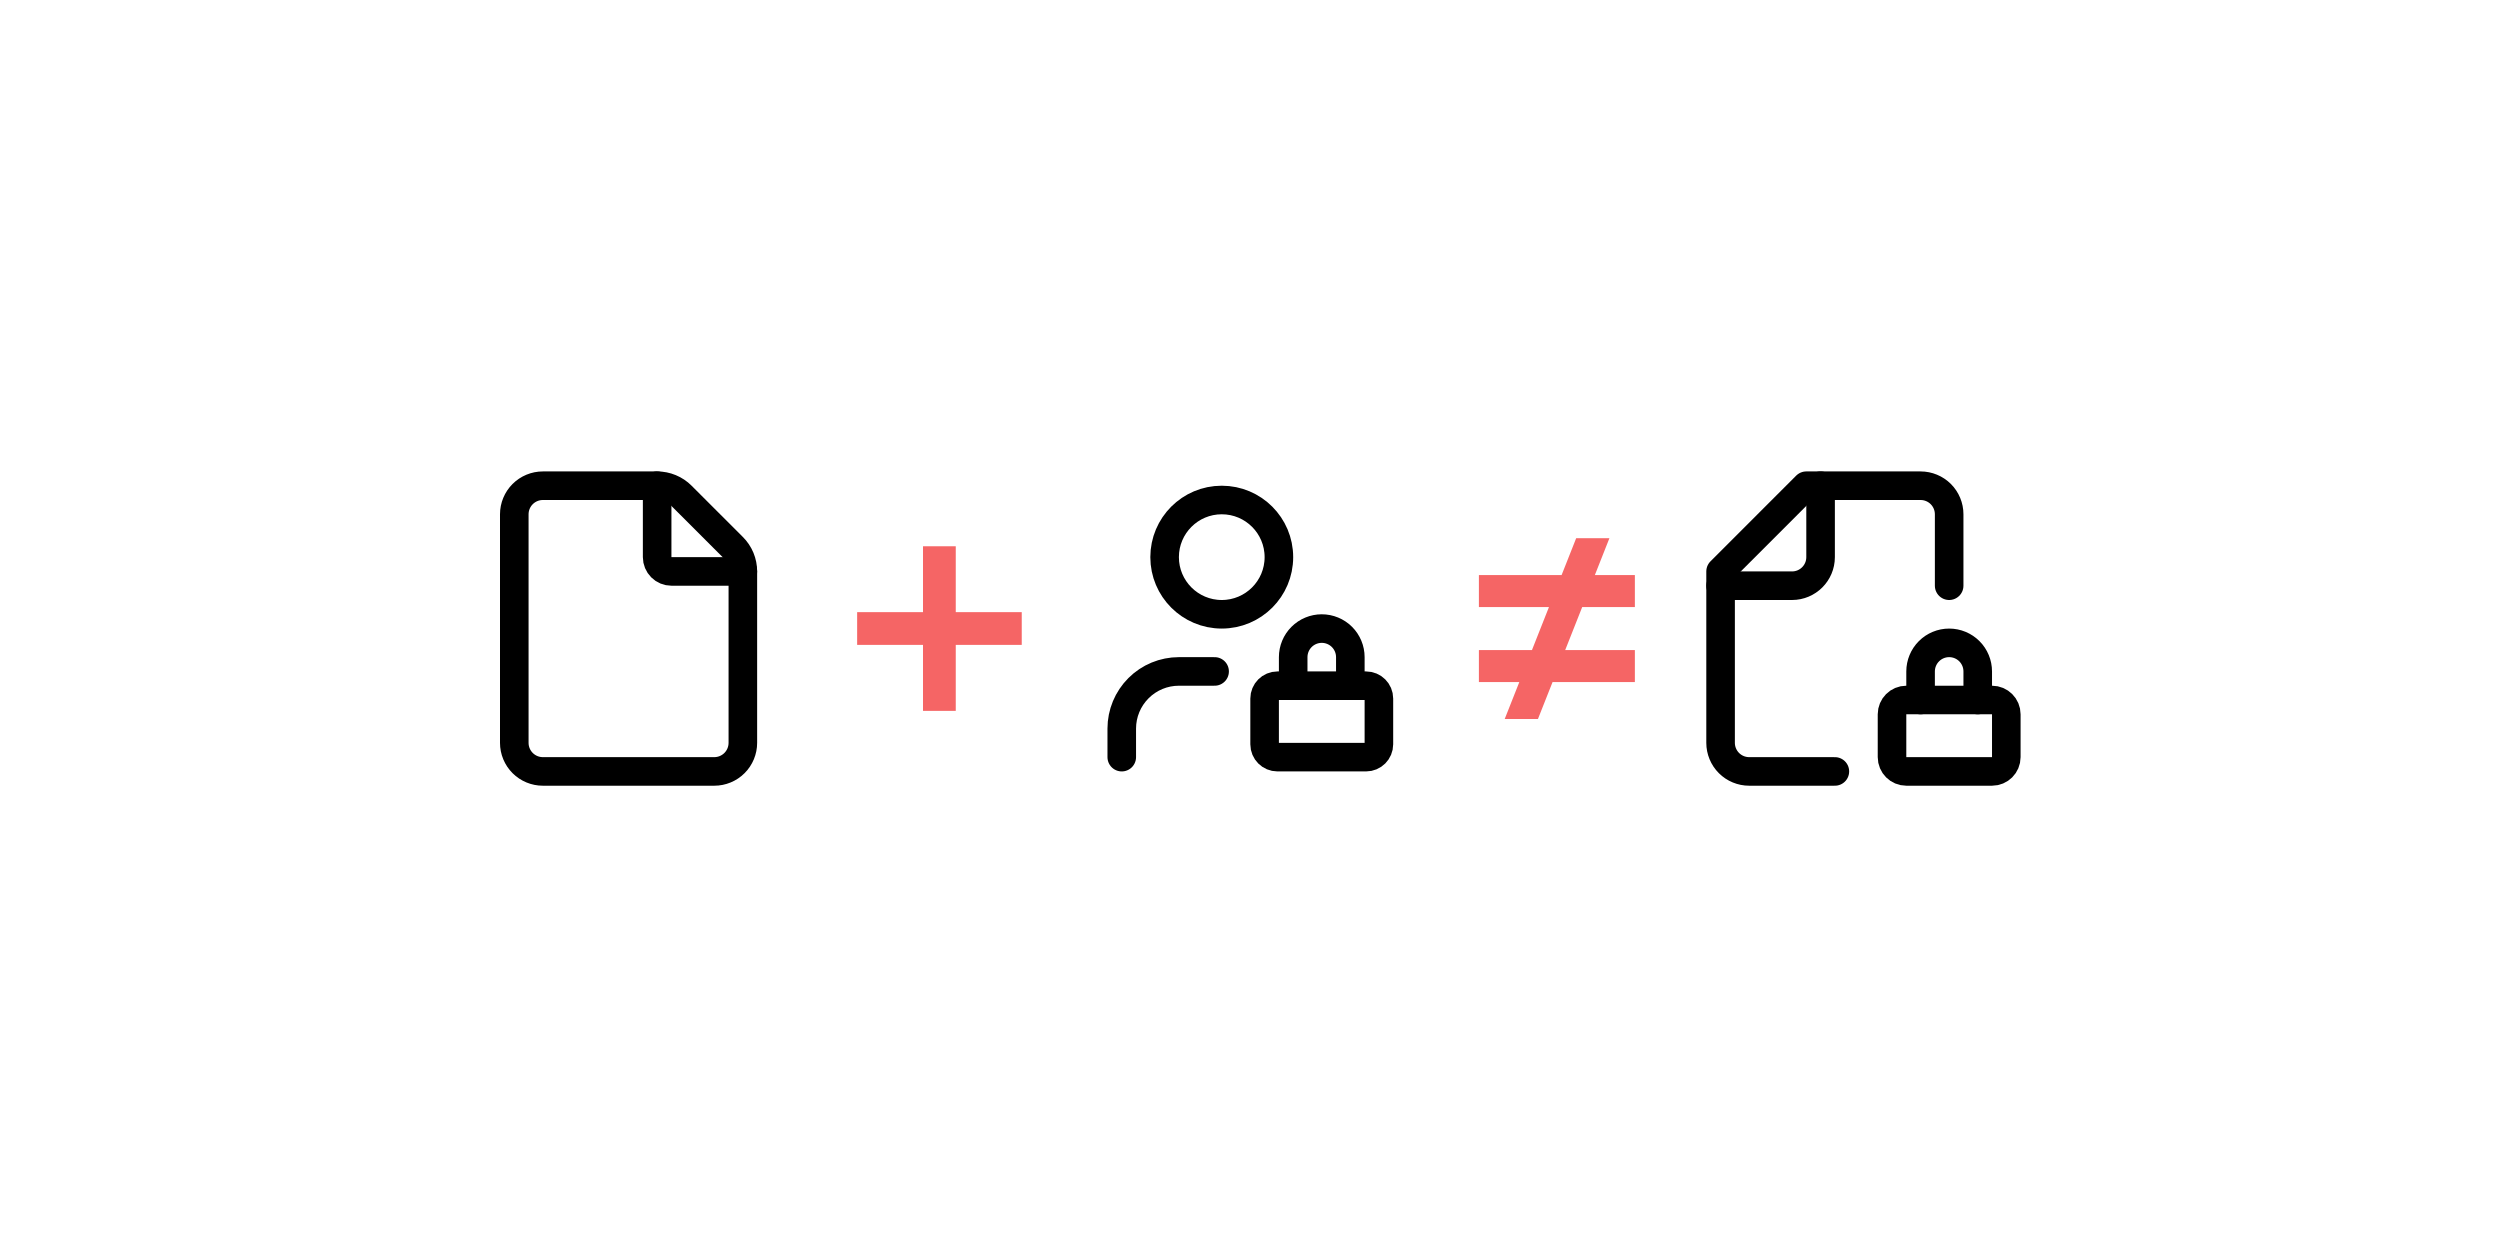
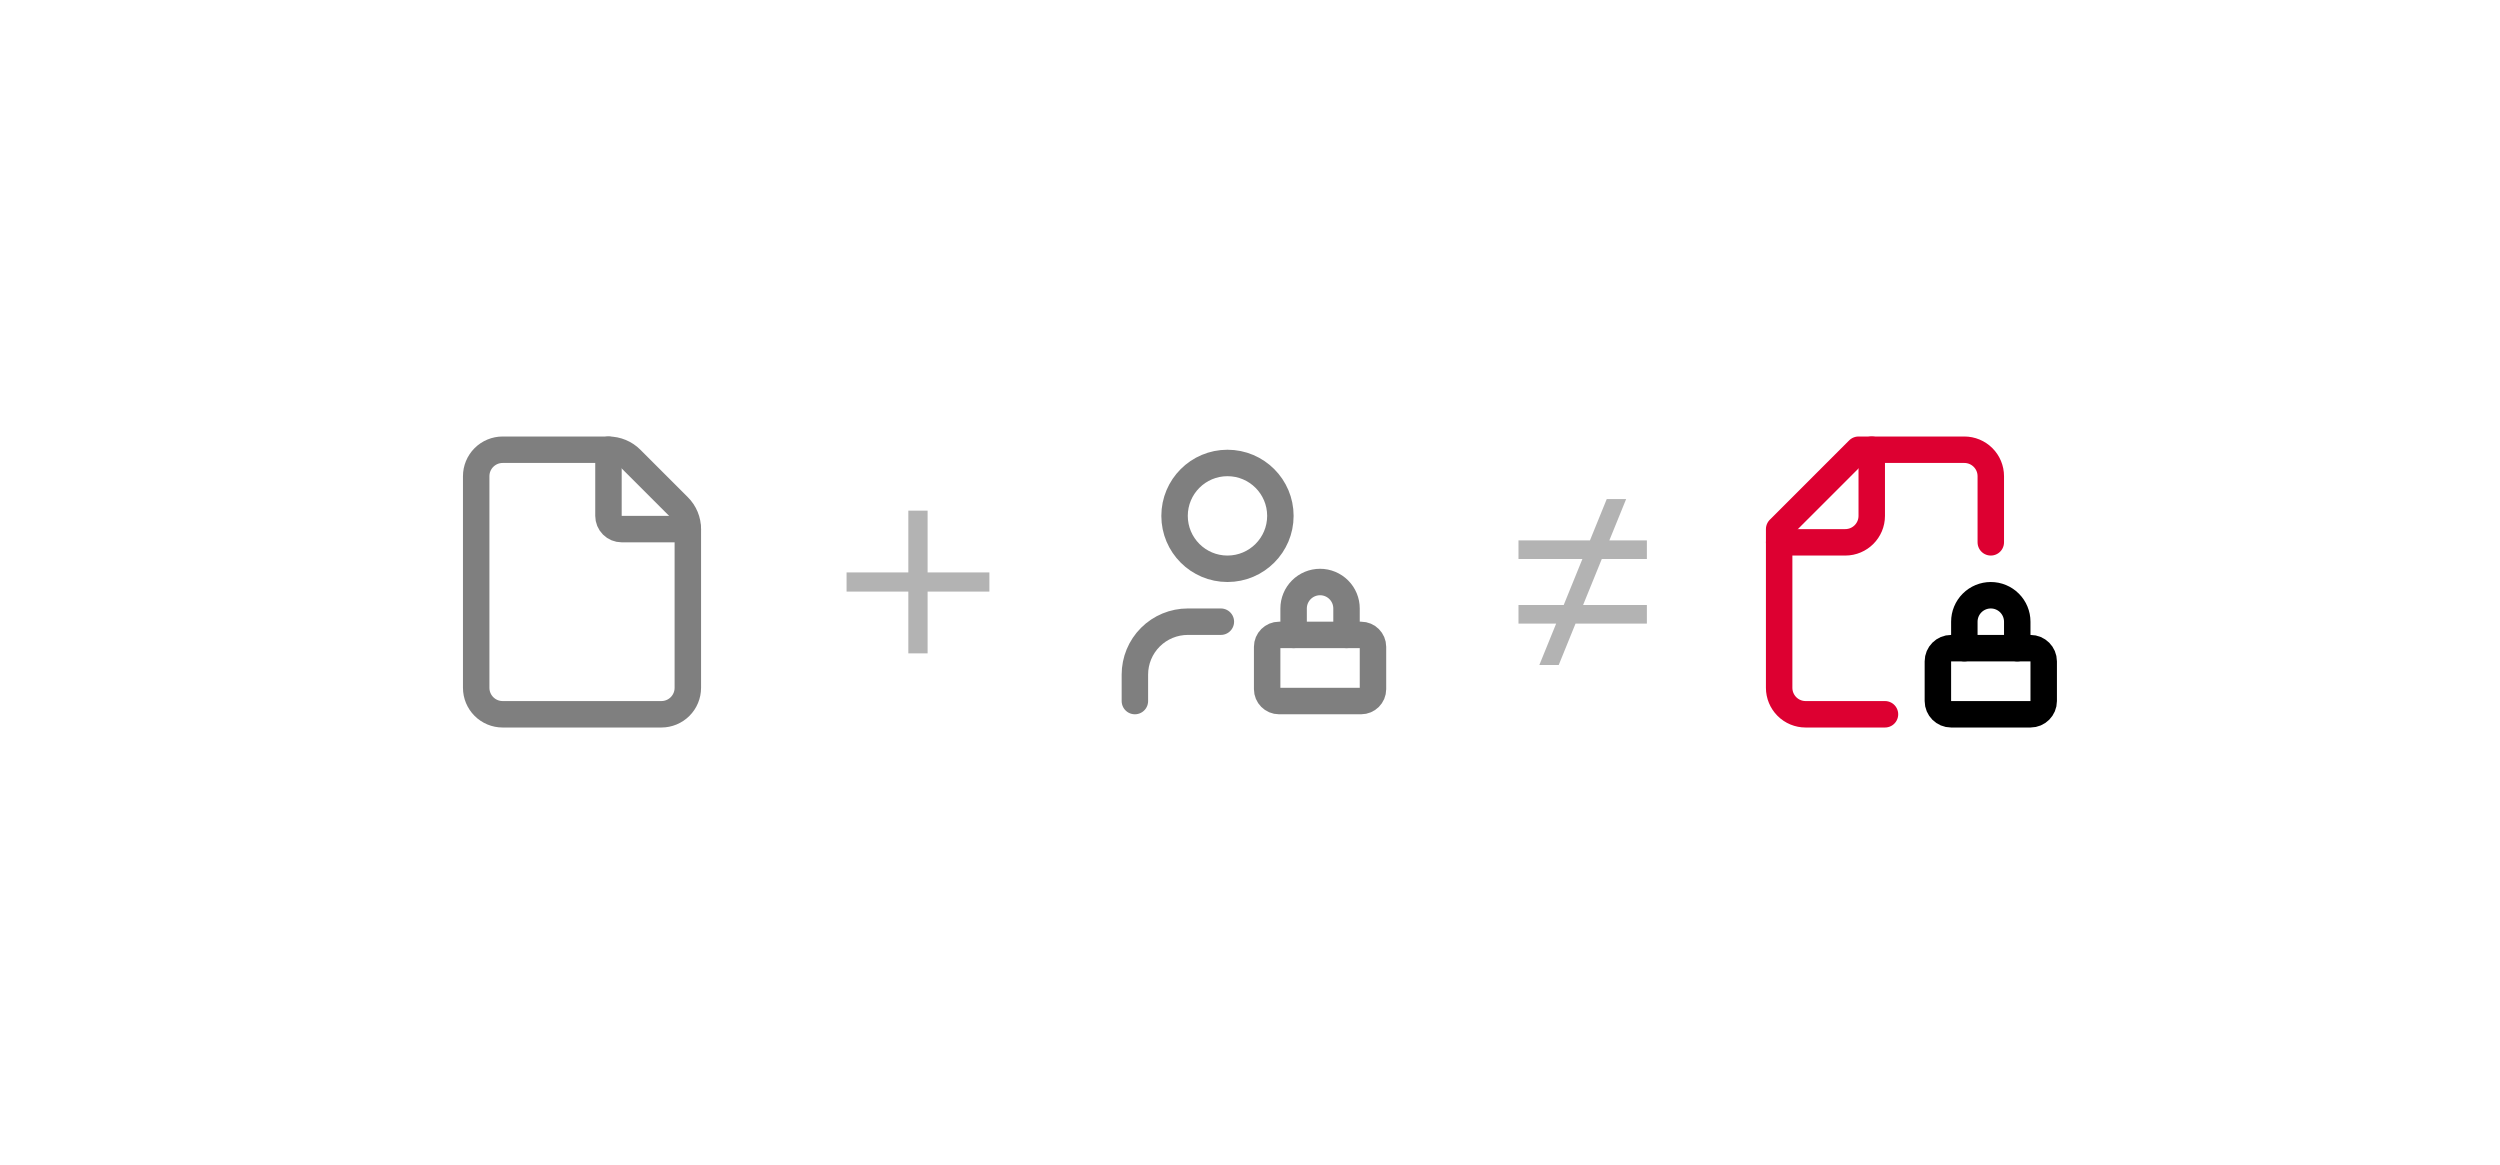
- <svg xmlns="http://www.w3.org/2000/svg" width="175" height="88" viewBox="0 0 175 88" fill="none">
-   <path d="M38 54C37.47 54 36.961 53.789 36.586 53.414C36.211 53.039 36 52.53 36 52V36C36 35.47 36.211 34.961 36.586 34.586C36.961 34.211 37.47 34 38 34H46C46.317 33.999 46.63 34.062 46.922 34.183C47.215 34.304 47.481 34.482 47.704 34.706L51.292 38.294C51.517 38.517 51.695 38.783 51.817 39.076C51.938 39.369 52.001 39.683 52 40V52C52 52.53 51.789 53.039 51.414 53.414C51.039 53.789 50.53 54 50 54H38Z" stroke="black" stroke-width="2" stroke-linecap="round" stroke-linejoin="round" />
-   <path d="M46 34V39C46 39.265 46.105 39.52 46.293 39.707C46.48 39.895 46.735 40 47 40H52" stroke="black" stroke-width="2" stroke-linecap="round" stroke-linejoin="round" />
-   <path d="M66.903 42.85H71.522V45.142H66.903V49.761H64.61V45.142H60V42.85H64.61V38.239H66.903V42.85Z" fill="#F56565" />
-   <path d="M94.523 48V46C94.523 45.47 94.313 44.961 93.938 44.586C93.563 44.211 93.054 44 92.523 44C91.993 44 91.484 44.211 91.109 44.586C90.734 44.961 90.523 45.47 90.523 46V48" stroke="black" stroke-width="2" stroke-linecap="round" stroke-linejoin="round" />
-   <path d="M85.023 47H82.523C81.463 47 80.445 47.421 79.695 48.172C78.945 48.922 78.523 49.939 78.523 51V53" stroke="black" stroke-width="2" stroke-linecap="round" stroke-linejoin="round" />
-   <path d="M85.523 43C87.733 43 89.523 41.209 89.523 39C89.523 36.791 87.733 35 85.523 35C83.314 35 81.523 36.791 81.523 39C81.523 41.209 83.314 43 85.523 43Z" stroke="black" stroke-width="2" stroke-linecap="round" stroke-linejoin="round" />
-   <path d="M95.624 48H89.422C88.926 48 88.523 48.403 88.523 48.899V52.101C88.523 52.597 88.926 53 89.422 53H95.624C96.121 53 96.523 52.597 96.523 52.101V48.899C96.523 48.403 96.121 48 95.624 48Z" stroke="black" stroke-width="2" stroke-linecap="round" stroke-linejoin="round" />
-   <path d="M111.64 40.254H114.441V42.495H110.754L109.564 45.504H114.441V47.745H108.679L107.657 50.328H105.33L106.352 47.745H103.523V45.504H107.237L108.427 42.495H103.523V40.254H109.312L110.333 37.672H112.66L111.64 40.254Z" fill="#F56565" />
-   <path d="M136.441 41V36C136.441 35.47 136.231 34.961 135.856 34.586C135.481 34.211 134.972 34 134.441 34H126.441L120.441 40V52C120.441 52.53 120.652 53.039 121.027 53.414C121.402 53.789 121.911 54 122.441 54H128.441" stroke="black" stroke-width="2" stroke-linecap="round" stroke-linejoin="round" />
-   <path d="M127.441 34V39C127.441 40.105 126.546 41 125.441 41H120.441" stroke="black" stroke-width="2" stroke-linecap="round" stroke-linejoin="round" />
-   <path d="M134.441 49V47C134.441 46.47 134.652 45.961 135.027 45.586C135.402 45.211 135.911 45 136.441 45C136.972 45 137.481 45.211 137.856 45.586C138.231 45.961 138.441 46.47 138.441 47V49" stroke="black" stroke-width="2" stroke-linecap="round" stroke-linejoin="round" />
-   <path d="M133.441 49H139.441C139.994 49 140.441 49.448 140.441 50V53C140.441 53.552 139.994 54 139.441 54H133.441C132.889 54 132.441 53.552 132.441 53V50C132.441 49.448 132.889 49 133.441 49Z" stroke="black" stroke-width="2" stroke-linecap="round" stroke-linejoin="round" />
+ <svg xmlns="http://www.w3.org/2000/svg" width="189" height="88" viewBox="0 0 189 88" fill="none">
+   <g opacity="0.5">
+     <path d="M38 54C37.47 54 36.961 53.789 36.586 53.414C36.211 53.039 36 52.53 36 52V36C36 35.47 36.211 34.961 36.586 34.586C36.961 34.211 37.47 34 38 34H46C46.317 33.999 46.63 34.062 46.922 34.183C47.215 34.304 47.481 34.482 47.704 34.706L51.292 38.294C51.517 38.517 51.695 38.783 51.817 39.076C51.938 39.369 52.001 39.683 52 40V52C52 52.53 51.789 53.039 51.414 53.414C51.039 53.789 50.53 54 50 54H38Z" stroke="black" stroke-width="2" stroke-linecap="round" stroke-linejoin="round" />
+     <path d="M46 34V39C46 39.265 46.105 39.52 46.293 39.707C46.48 39.895 46.735 40 47 40H52" stroke="black" stroke-width="2" stroke-linecap="round" stroke-linejoin="round" />
+   </g>
+   <path opacity="0.3" d="M70.127 43.275H74.798V44.724H70.127V49.395H68.67V44.724H64V43.275H68.67V38.605H70.127V43.275Z" fill="black" />
+   <g opacity="0.5">
+     <path d="M101.797 48V46C101.797 45.47 101.586 44.961 101.211 44.586C100.836 44.211 100.327 44 99.797 44C99.266 44 98.758 44.211 98.383 44.586C98.008 44.961 97.797 45.47 97.797 46V48" stroke="black" stroke-width="2" stroke-linecap="round" stroke-linejoin="round" />
+     <path d="M92.297 47H89.797C88.736 47 87.719 47.421 86.968 48.172C86.218 48.922 85.797 49.939 85.797 51V53" stroke="black" stroke-width="2" stroke-linecap="round" stroke-linejoin="round" />
+     <path d="M92.797 43C95.006 43 96.797 41.209 96.797 39C96.797 36.791 95.006 35 92.797 35C90.588 35 88.797 36.791 88.797 39C88.797 41.209 90.588 43 92.797 43Z" stroke="black" stroke-width="2" stroke-linecap="round" stroke-linejoin="round" />
+     <path d="M102.898 48H96.696C96.199 48 95.797 48.403 95.797 48.899V52.101C95.797 52.597 96.199 53 96.696 53H102.898C103.394 53 103.797 52.597 103.797 52.101V48.899C103.797 48.403 103.394 48 102.898 48Z" stroke="black" stroke-width="2" stroke-linecap="round" stroke-linejoin="round" />
+   </g>
+   <path opacity="0.3" d="M121.666 40.855H124.504V42.262H121.095L119.682 45.739H124.504V47.145H119.11L117.84 50.273H116.374L117.645 47.145H114.797V45.739H118.216L119.629 42.262H114.797V40.855H120.2L121.471 37.727H122.937L121.666 40.855Z" fill="black" />
+   <path d="M150.504 41V36C150.504 35.47 150.293 34.961 149.918 34.586C149.543 34.211 149.034 34 148.504 34H140.504L134.504 40V52C134.504 52.53 134.715 53.039 135.09 53.414C135.465 53.789 135.973 54 136.504 54H142.504" stroke="#DD0031" stroke-width="2" stroke-linecap="round" stroke-linejoin="round" />
+   <path d="M141.504 34V39C141.504 40.105 140.608 41 139.504 41H134.504" stroke="#DD0031" stroke-width="2" stroke-linecap="round" stroke-linejoin="round" />
+   <path d="M148.504 49V47C148.504 46.47 148.715 45.961 149.09 45.586C149.465 45.211 149.973 45 150.504 45C151.034 45 151.543 45.211 151.918 45.586C152.293 45.961 152.504 46.47 152.504 47V49" stroke="black" stroke-width="2" stroke-linecap="round" stroke-linejoin="round" />
+   <path d="M147.504 49H153.504C154.056 49 154.504 49.448 154.504 50V53C154.504 53.552 154.056 54 153.504 54H147.504C146.952 54 146.504 53.552 146.504 53V50C146.504 49.448 146.952 49 147.504 49Z" stroke="black" stroke-width="2" stroke-linecap="round" stroke-linejoin="round" />
</svg>
